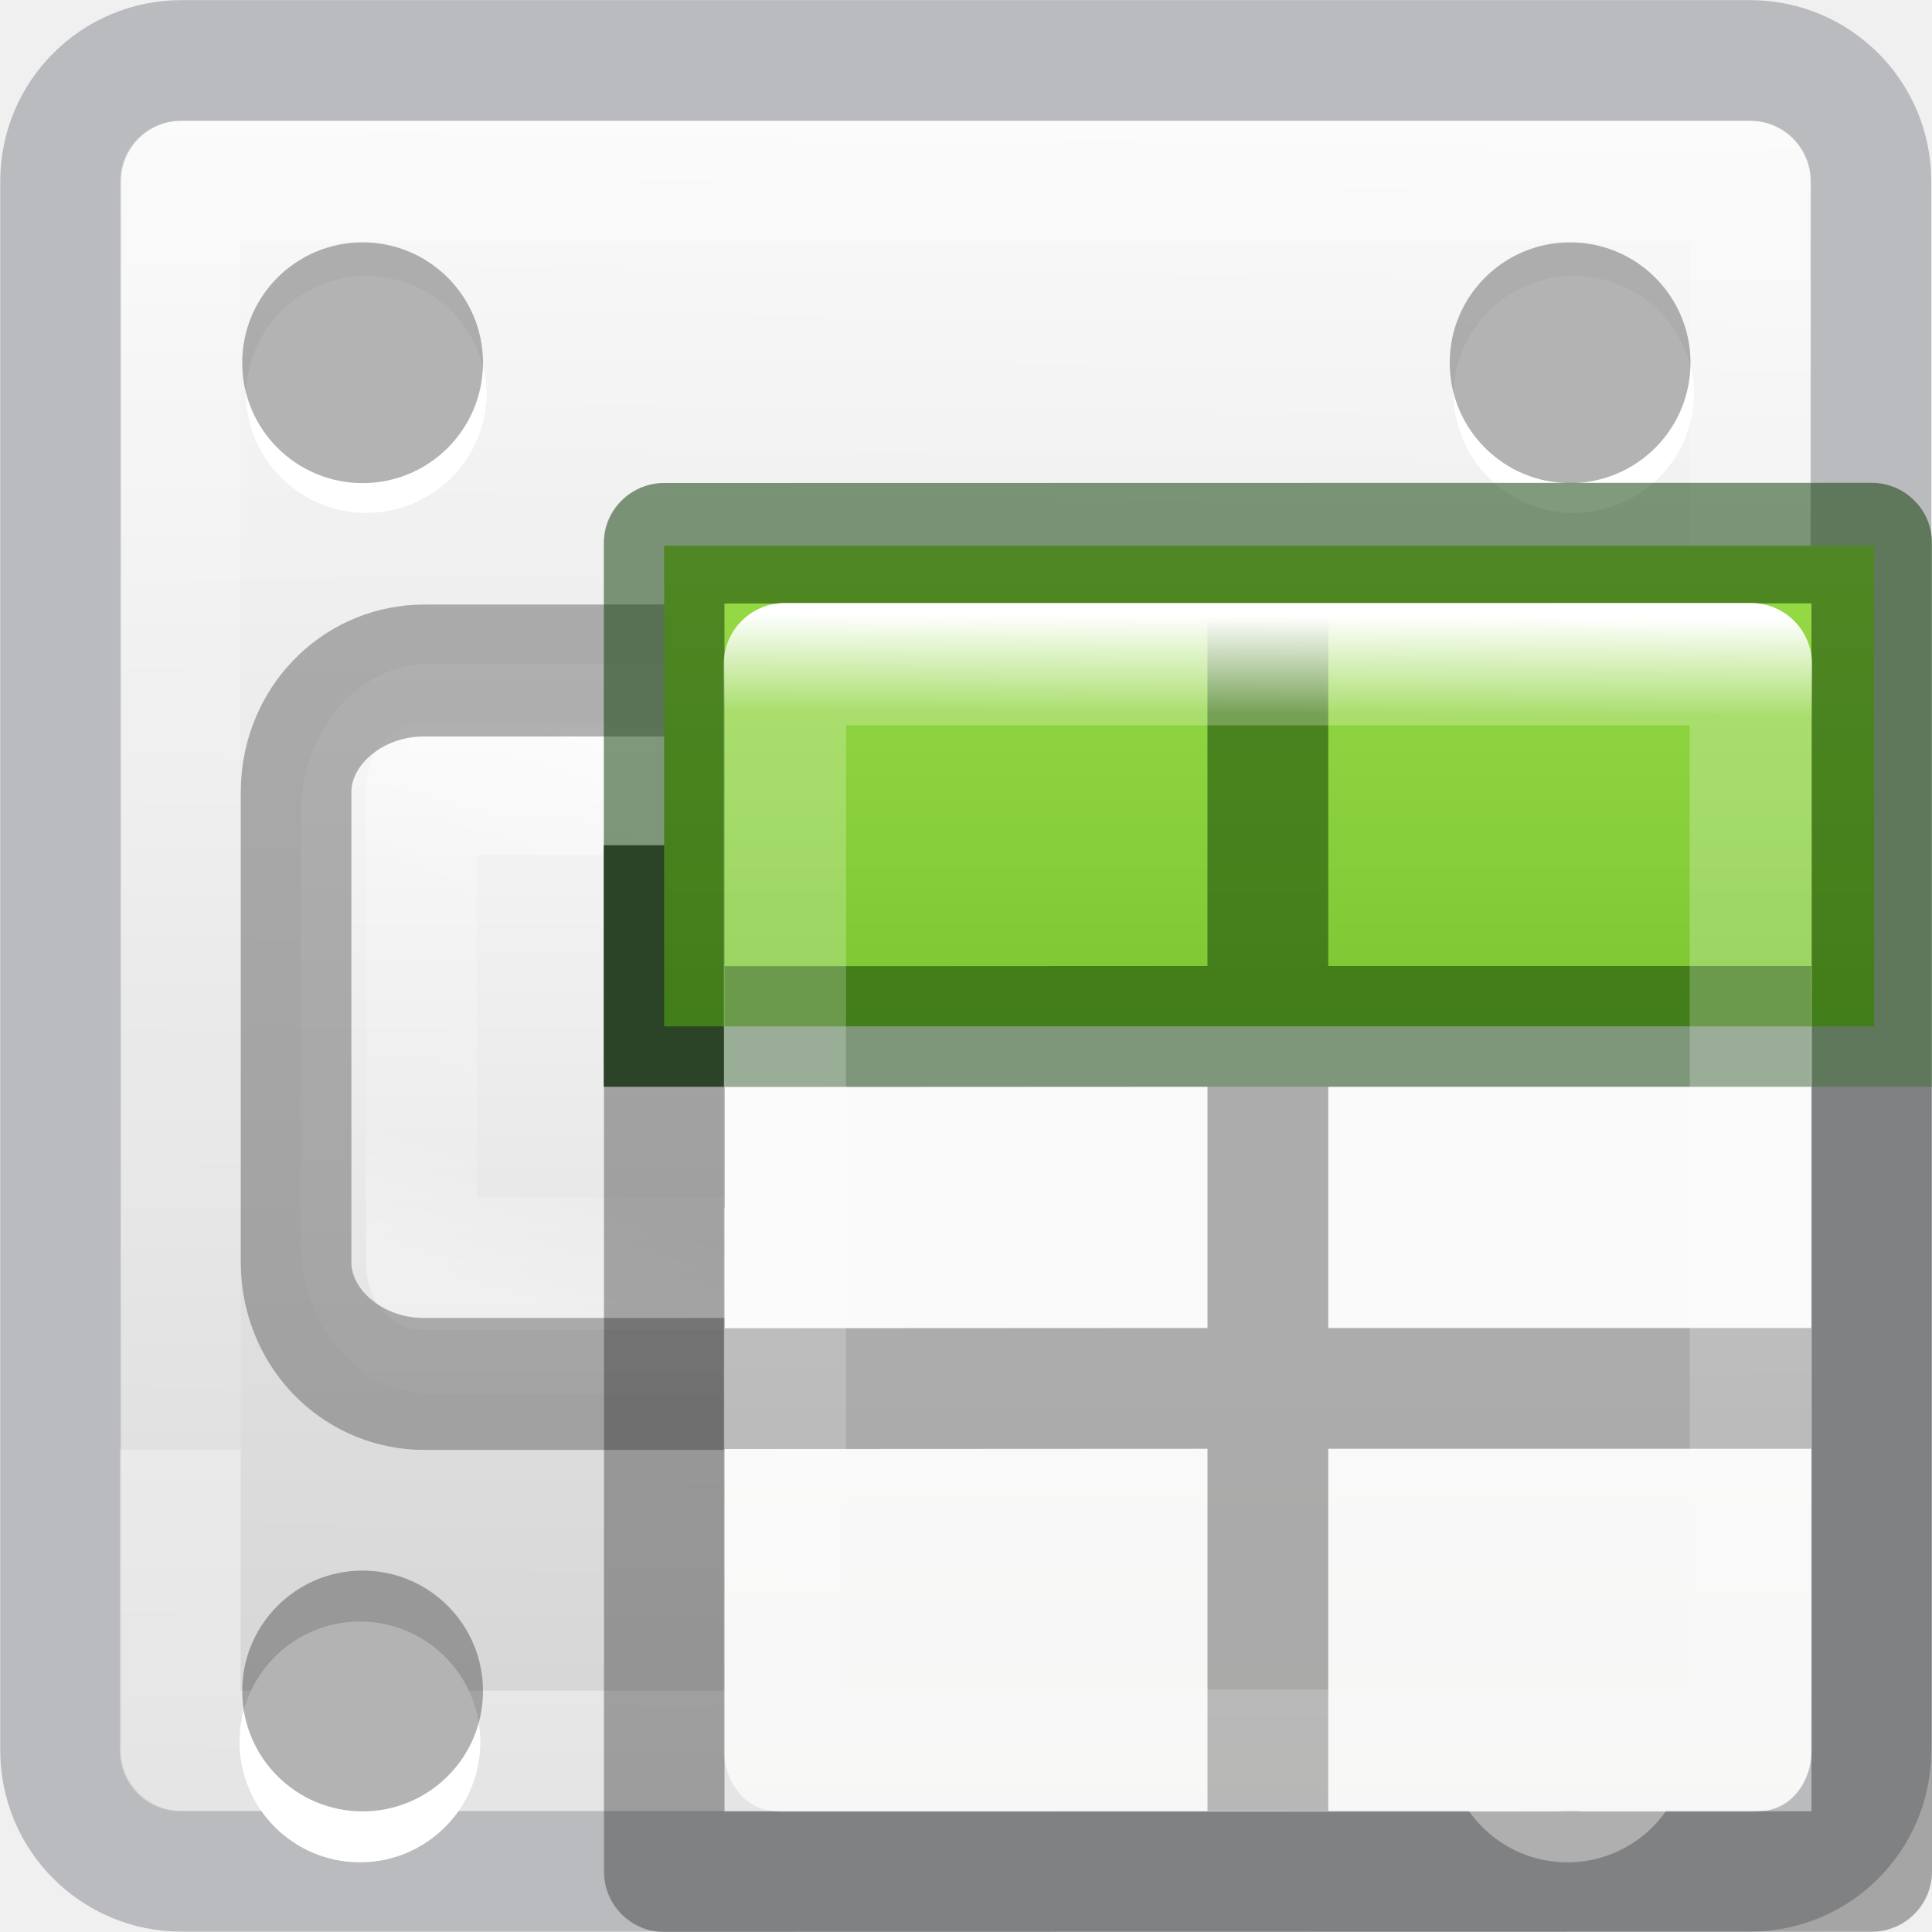
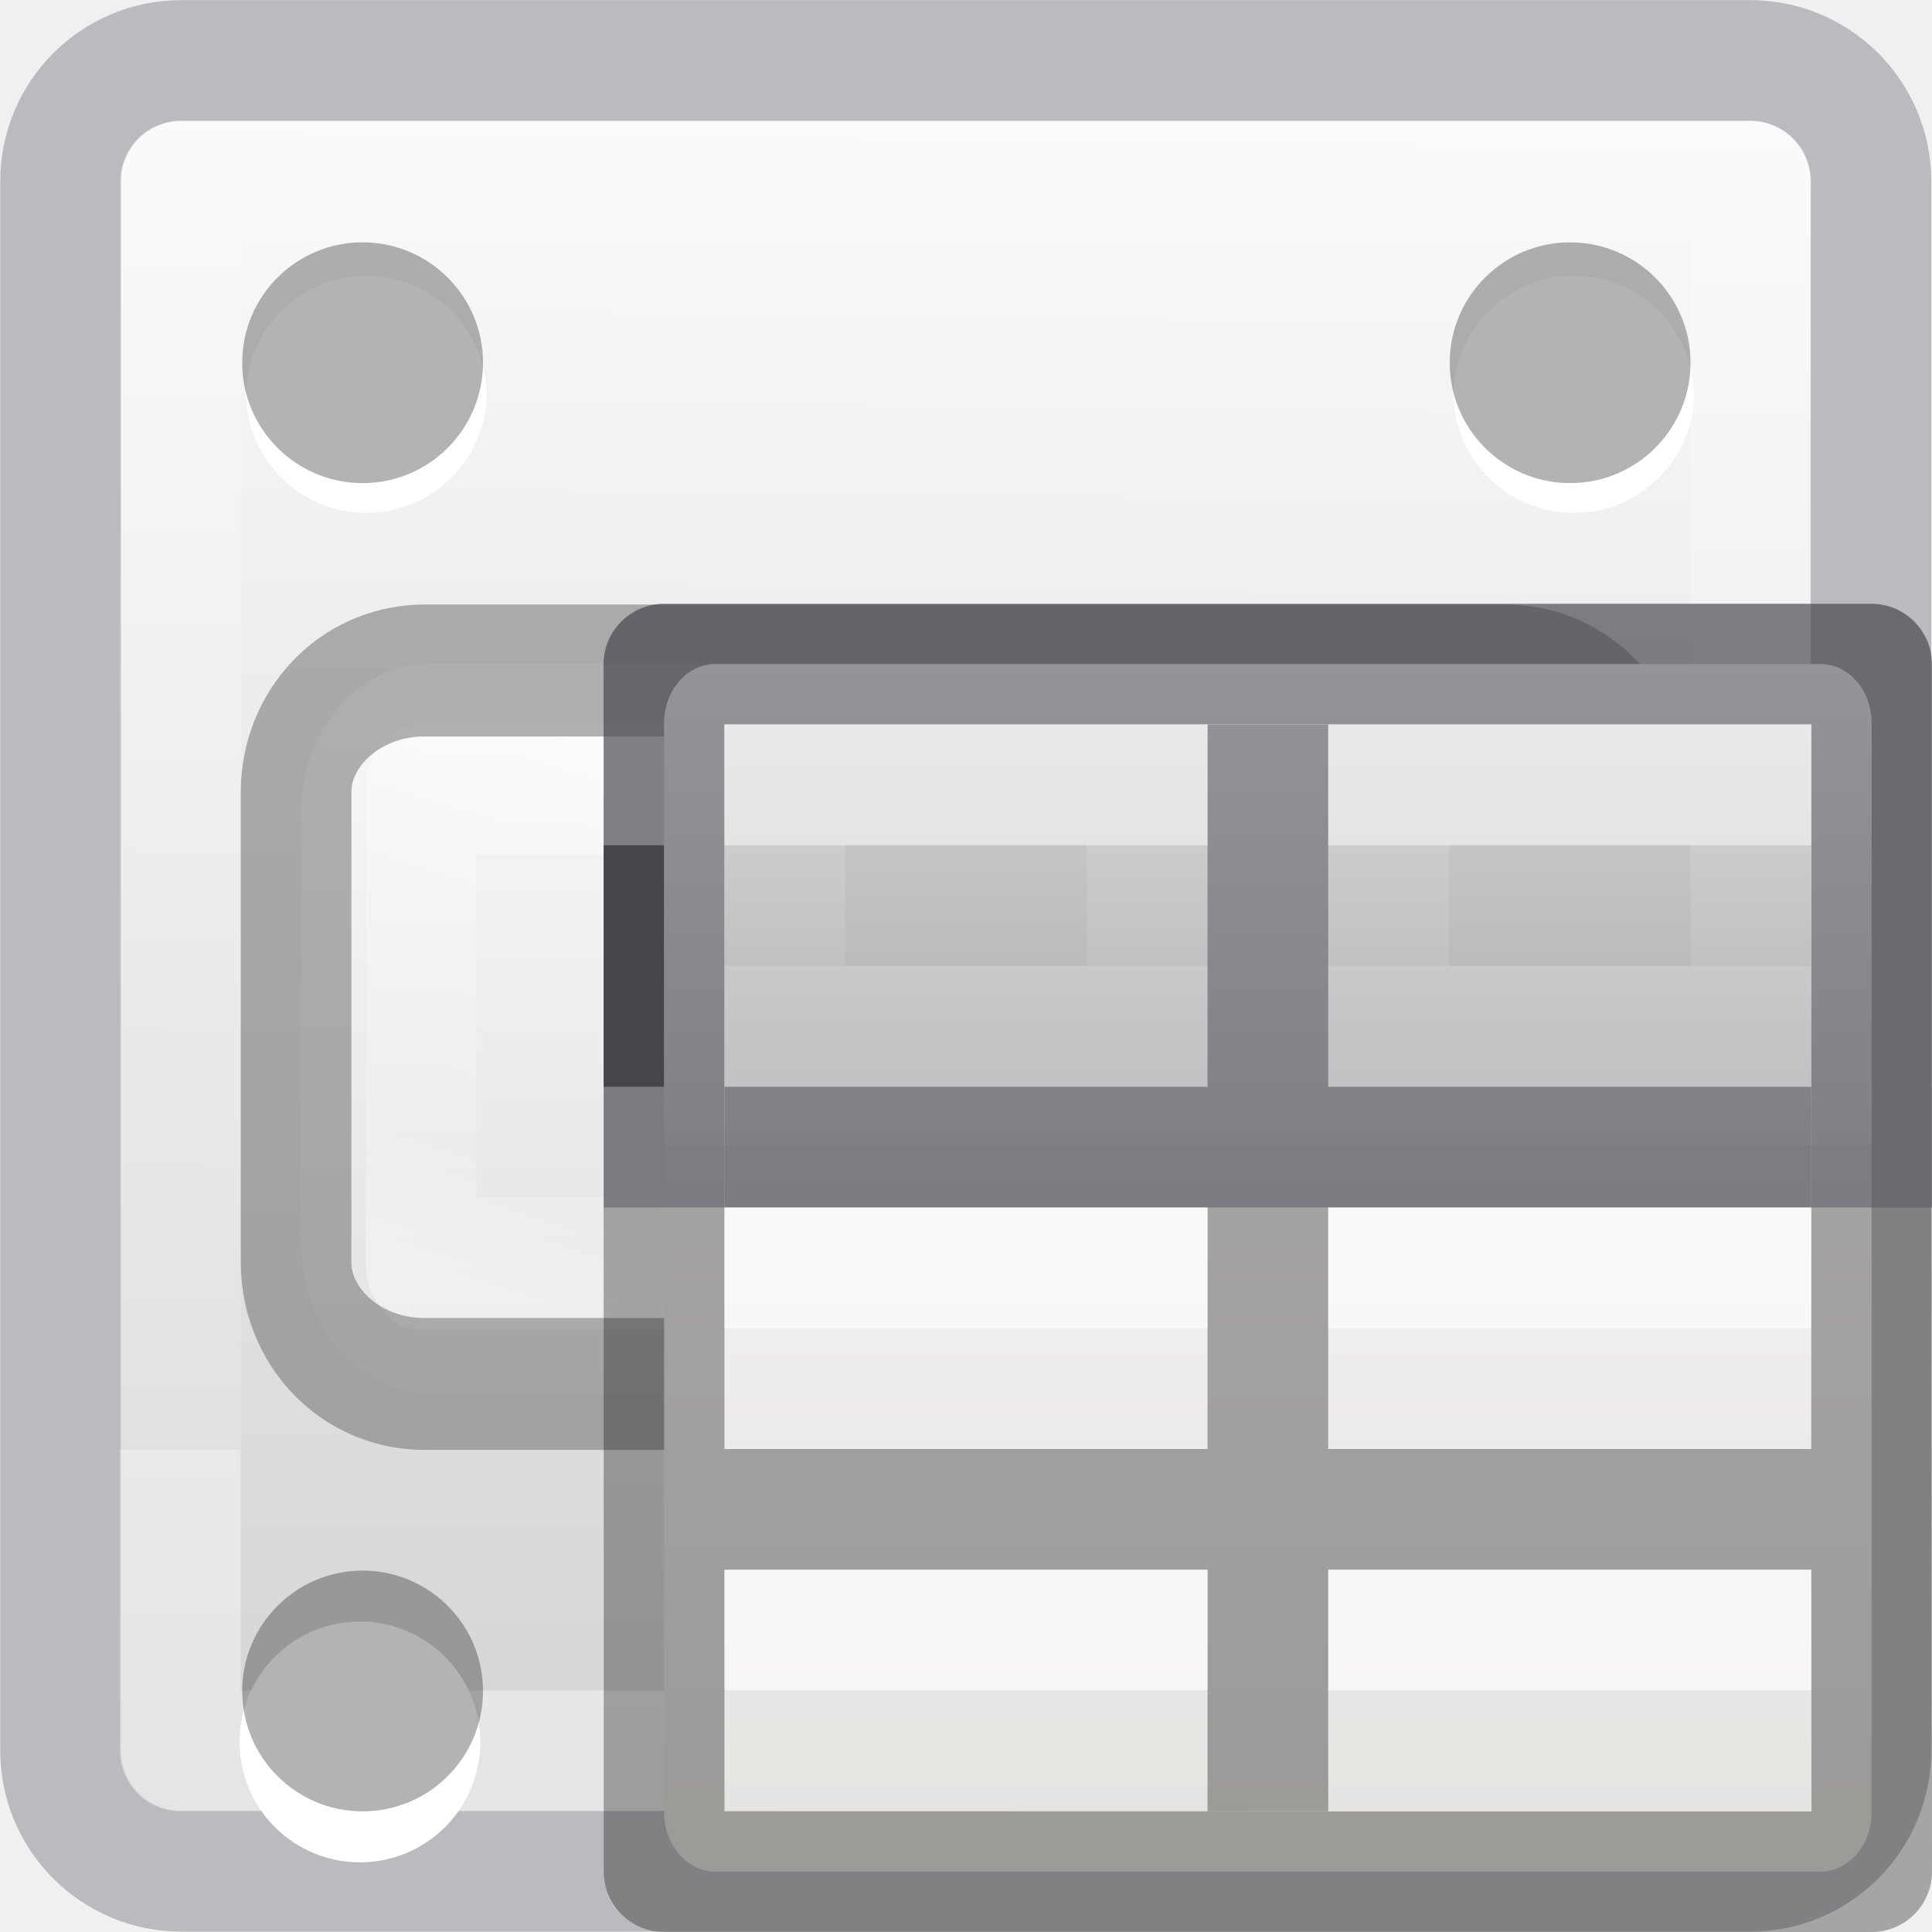
- <svg xmlns="http://www.w3.org/2000/svg" height="16" width="16">
-   <linearGradient id="a" gradientTransform="matrix(.94103 0 0 1.027 .46 -.558)" gradientUnits="userSpaceOnUse" x1="7" x2="7" y1="-4" y2="17">
-     <stop offset="0" stop-color="#cdf87e" />
-     <stop offset=".262" stop-color="#a2e34f" />
-     <stop offset=".661" stop-color="#68b723" />
-     <stop offset="1" stop-color="#1d7e0d" />
+ <svg xmlns="http://www.w3.org/2000/svg" xmlns:xlink="http://www.w3.org/1999/xlink" height="16" width="16">
+   <linearGradient id="a" gradientTransform="matrix(.59436 0 0 .5999 -19.765 1.467)" gradientUnits="userSpaceOnUse" x1="23.159" x2="23.159" y1="-2.445" y2="14.224">
+     <stop offset="0" stop-color="#fafafa" />
+     <stop offset="1" stop-color="#e2e1de" />
  </linearGradient>
-   <linearGradient id="b" gradientTransform="matrix(.6788015 0 0 .7378627 -1.734164 -.55976)" gradientUnits="userSpaceOnUse" x1="24" x2="23.916" y1="5" y2="22.446">
-     <stop offset="0" stop-color="#fff" />
-     <stop offset=".063" stop-color="#fff" stop-opacity=".235" />
-     <stop offset=".951" stop-color="#fff" stop-opacity=".157" />
-     <stop offset="1" stop-color="#fff" stop-opacity=".392" />
+   <linearGradient id="b" gradientUnits="userSpaceOnUse" x1="6" x2="6" y1=".5" y2="4.5">
+     <stop offset="0" stop-color="#d4d4d4" />
+     <stop offset="1" stop-color="#abacae" />
  </linearGradient>
-   <linearGradient id="c" gradientUnits="userSpaceOnUse" x1="12.001" x2="12.001" y1="-4.019" y2="12">
+   <linearGradient id="c" gradientTransform="translate(-1 -1)" gradientUnits="userSpaceOnUse" x1="9" x2="9" xlink:href="#d" y1="3" y2="4" />
+   <linearGradient id="d" gradientTransform="matrix(.4848361 0 0 .5270602 -.165352 -.400235)" gradientUnits="userSpaceOnUse" x1="24.06" x2="24.06" y1="6.451" y2="10.246">
    <stop offset="0" stop-color="#fff" />
    <stop offset="0" stop-color="#fff" stop-opacity=".235" />
    <stop offset="1" stop-color="#fff" stop-opacity=".157" />
    <stop offset="1" stop-color="#fff" stop-opacity=".392" />
  </linearGradient>
-   <linearGradient id="d" gradientUnits="userSpaceOnUse" x1="11" x2="10.844" y1="-1" y2="-15.125">
+   <linearGradient id="e" gradientTransform="translate(-6 -1)" gradientUnits="userSpaceOnUse" x1="9" x2="9" xlink:href="#d" y1="3" y2="4" />
+   <linearGradient id="f" gradientTransform="translate(-1 6)" gradientUnits="userSpaceOnUse" x1="9" x2="9" xlink:href="#d" y1="3" y2="4" />
+   <linearGradient id="g" gradientTransform="translate(-6 6)" gradientUnits="userSpaceOnUse" x1="9" x2="9" xlink:href="#d" y1="3" y2="4" />
+   <linearGradient id="h" gradientTransform="translate(-1 3)" gradientUnits="userSpaceOnUse" x1="9" x2="9" xlink:href="#d" y1="3" y2="4" />
+   <linearGradient id="i" gradientTransform="translate(-6 3)" gradientUnits="userSpaceOnUse" x1="9" x2="9" xlink:href="#d" y1="3" y2="4" />
+   <linearGradient id="j" gradientUnits="userSpaceOnUse" x1="12.001" x2="12.001" y1="-4.019" y2="12">
+     <stop offset="0" stop-color="#fff" />
+     <stop offset="0" stop-color="#fff" stop-opacity=".235" />
+     <stop offset="1" stop-color="#fff" stop-opacity=".157" />
+     <stop offset="1" stop-color="#fff" stop-opacity=".392" />
+   </linearGradient>
+   <linearGradient id="k" gradientUnits="userSpaceOnUse" x1="11" x2="10.844" y1="-1" y2="-15.125">
    <stop offset="0" stop-color="#fafafa" />
    <stop offset="1" stop-color="#d4d4d4" />
  </linearGradient>
-   <linearGradient id="e" gradientTransform="matrix(1.054 0 0 1.22 -.878 -4.413)" gradientUnits="userSpaceOnUse" x1="16.961" x2="16.961" y1="17.55" y2="22.468">
+   <linearGradient id="l" gradientTransform="matrix(1.054 0 0 1.22 -.878 -4.413)" gradientUnits="userSpaceOnUse" x1="16.961" x2="16.961" y1="17.55" y2="22.468">
    <stop offset="0" stop-color="#fafafa" />
    <stop offset="1" stop-color="#e1e1e1" />
  </linearGradient>
-   <linearGradient id="f" gradientUnits="userSpaceOnUse" x1="19.294" x2="17.956" y1="17.535" y2="22.587">
+   <linearGradient id="m" gradientUnits="userSpaceOnUse" x1="19.294" x2="17.956" y1="17.535" y2="22.587">
    <stop offset="0" stop-color="#fff" />
    <stop offset=".508" stop-color="#fff" stop-opacity=".235" />
    <stop offset=".835" stop-color="#fff" stop-opacity=".157" />
    <stop offset="1" stop-color="#fff" stop-opacity=".392" />
  </linearGradient>
-   <linearGradient id="g" gradientTransform="matrix(.594 0 0 .6 -19.265 -.033)" gradientUnits="userSpaceOnUse" x1="25.132" x2="25.132" y1="15.5" y2="48.396">
-     <stop offset="0" stop-color="#fafafa" />
-     <stop offset="1" stop-color="#e2e1de" />
-   </linearGradient>
-   <rect fill="url(#d)" height="14" rx=".5" transform="scale(1 -1)" width="14" x="1" y="-15" />
+   <rect fill="url(#k)" height="14" rx=".5" transform="scale(1 -1)" width="14" x="1" y="-15" />
  <rect fill="none" height="14.996" opacity=".344" rx="1" stroke="#555761" stroke-linecap="round" stroke-linejoin="round" width="14.992" x=".502" y=".501" />
-   <path d="m1.493 1.5h13.005v13h-13.005z" fill="none" stroke="url(#c)" stroke-linecap="round" stroke-linejoin="round" />
+   <path d="m1.493 1.5h13.005v13h-13.005z" fill="none" stroke="url(#j)" stroke-linecap="round" stroke-linejoin="round" />
  <g fill-rule="evenodd">
    <path d="m3.978 14.426a.997.997 0 0 1 -1.994 0 .997.997 0 1 1 1.994 0z" fill="#fff" />
    <path d="m4 14.004a.997.997 0 0 1 -1.994 0 .997.997 0 1 1 1.994 0z" opacity=".3" />
    <path d="m13.978 14.426a.997.997 0 0 1 -1.994 0 .997.997 0 1 1 1.994 0z" fill="#fff" />
    <path d="m14 14.004a.997.997 0 0 1 -1.994 0 .997.997 0 1 1 1.994 0z" opacity=".3" />
    <path d="m4.03 3.282a.997.997 0 0 1 -1.993 0 .997.997 0 1 1 1.994 0z" fill="#fff" />
    <path d="m4 3.004a.997.997 0 0 1 -1.994 0 .997.997 0 1 1 1.994 0z" opacity=".3" />
    <path d="m14.03 3.282a.997.997 0 0 1 -1.993 0 .997.997 0 1 1 1.994 0z" fill="#fff" />
    <path d="m14 3.004a.997.997 0 0 1 -1.994 0 .997.997 0 1 1 1.994 0z" opacity=".3" />
  </g>
  <g transform="matrix(.998 0 0 1.19 -10.967 -15.284)">
-     <rect fill="url(#e)" height="5.077" rx="1.065" ry="1.049" width="11.003" x="13.485" y="17.463" />
+     <rect fill="url(#l)" height="5.077" rx="1.065" ry="1.049" width="11.003" x="13.485" y="17.463" />
    <g fill="none" stroke-width=".918">
-       <path d="m14.485 18.335h9.078v3.303h-9.078z" stroke="url(#f)" stroke-linecap="round" stroke-linejoin="round" />
+       <path d="m14.485 18.335h9.078v3.303h-9.078z" stroke="url(#m)" stroke-linecap="round" stroke-linejoin="round" />
      <rect height="4.965" opacity=".5" rx="1.063" ry=".846" stroke="#656565" width="11.1" x="13.446" y="17.51" />
    </g>
  </g>
  <g fill="#4d4d4d">
    <path d="m5 7h1v1h-1z" />
    <path d="m6 6h1v1h-1z" />
    <path d="m7 7h1v1h-1z" />
    <path d="m5 8h1v1h-1z" />
    <path d="m7 8h1v1h-1z" />
    <path d="m6 9h1v1h-1z" />
    <path d="m9 6h1v1h-1z" />
    <path d="m9 7h1v1h-1z" />
    <path d="m9 8h1v1h-1z" />
    <path d="m9 9h1v1h-1z" />
    <path d="m11 6h1v1h-1z" />
    <path d="m10 7h1v1h-1z" />
    <path d="m11 8h1v1h-1z" />
    <path d="m11 9h1v1h-1z" />
  </g>
-   <g transform="translate(0 1.998)">
-     <rect fill="url(#g)" height="10" rx=".424" ry=".491" width="9" x="6" y="3" />
-     <path d="m5.5 2.522h10.02v3.98h-10.02z" fill="url(#a)" />
-     <path d="m5.502 2.002c-.276 0-.5.224-.5.5v11c0 .276.224.5.5.5l9.998-.002c.276 0 .5-.224.5-.5v-11c0-.276-.224-.5-.5-.5zm.498.998 9.002-.002v10.004l-9.002.002zm4 0v3.002l-3.998.002v1l3.998-.002v1.998l-3.998.002v1l3.998-.002v3h1v-3h4v-1h-4v-1.998h4v-1h-4v-3.002z" fill="#030303" opacity=".32" />
-     <path d="m5.5 2.002c-.276 0-.505.224-.5.5v4.5h.998v-4.002h9.004v4.002h.998v-4.5c0-.276-.224-.5-.5-.5zm4.5 1v3h-4v1h9v-1h-4v-3z" fill="#126400" fill-opacity=".294" />
-     <path d="m6.5 3.502h8l-0 9h-8z" fill="none" stroke="url(#b)" stroke-linecap="round" stroke-linejoin="round" stroke-width="1.013" />
+   <g transform="translate(5 5)">
+     <rect fill="url(#a)" height="10" rx=".424" ry=".491" width="10" x=".5" y=".5" />
+     <path d="m.498.002c-.276 0-.5.224-.5.5l.002 9.998c0 .276.224.5.5.5h10c.276 0 .5-.224.5-.5l-.002-5.5h.002v-1h-.002v-3.498c0-.276-.224-.5-.5-.5zm.498.998h9.004v3h-4.002v-2.998h-1v2.998h-4.002zm.004 4h4v2h-4v1h4v2h1v-2h4l.002 2.002-9.002-.002zm5 0h4v2h-4z" fill="#030303" opacity=".32" />
+     <path d="m.924.5c-.235 0-.424.218-.424.49v3.49h10v-3.49c0-.272-.189-.49-.424-.49z" fill="url(#b)" />
+     <path d="m.5 0c-.276 0-.5.224-.5.5v4.5h.998v-4.002h9.004v4.002h.998v-4.5c0-.276-.224-.5-.5-.5zm4.5 1v3h-4v1h9v-1h-4v-3z" fill="#555761" fill-opacity=".502" />
+     <g fill="none" stroke-linecap="square" stroke-opacity=".675">
+       <path d="m6.5 1.5h3v2h-3z" opacity=".8" stroke="url(#c)" />
+       <path d="m1.5 1.5h3v2h-3z" opacity=".8" stroke="url(#e)" />
+       <path d="m6.5 8.5h3v1h-3z" stroke="url(#f)" />
+       <path d="m1.5 8.5h3v1h-3z" stroke="url(#g)" />
+       <path d="m6.5 5.5h3v1h-3z" stroke="url(#h)" />
+       <path d="m1.5 5.5h3v1h-3z" stroke="url(#i)" />
+     </g>
  </g>
</svg>
